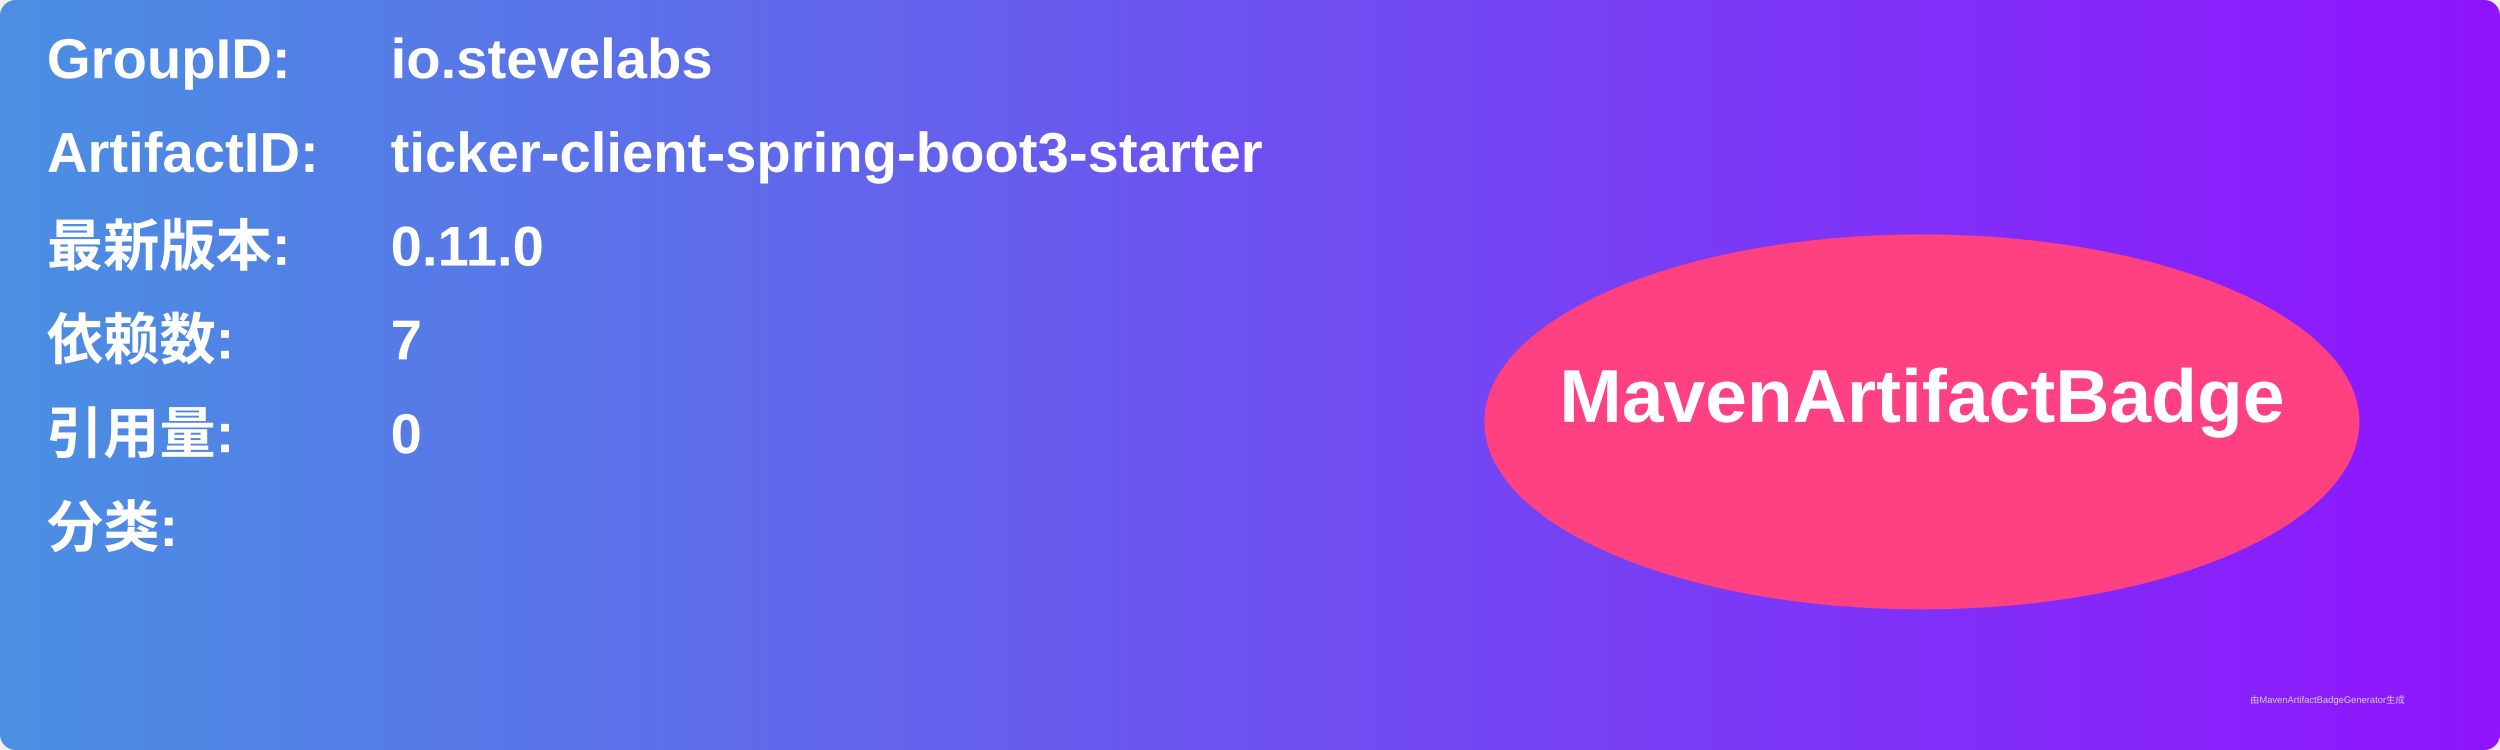
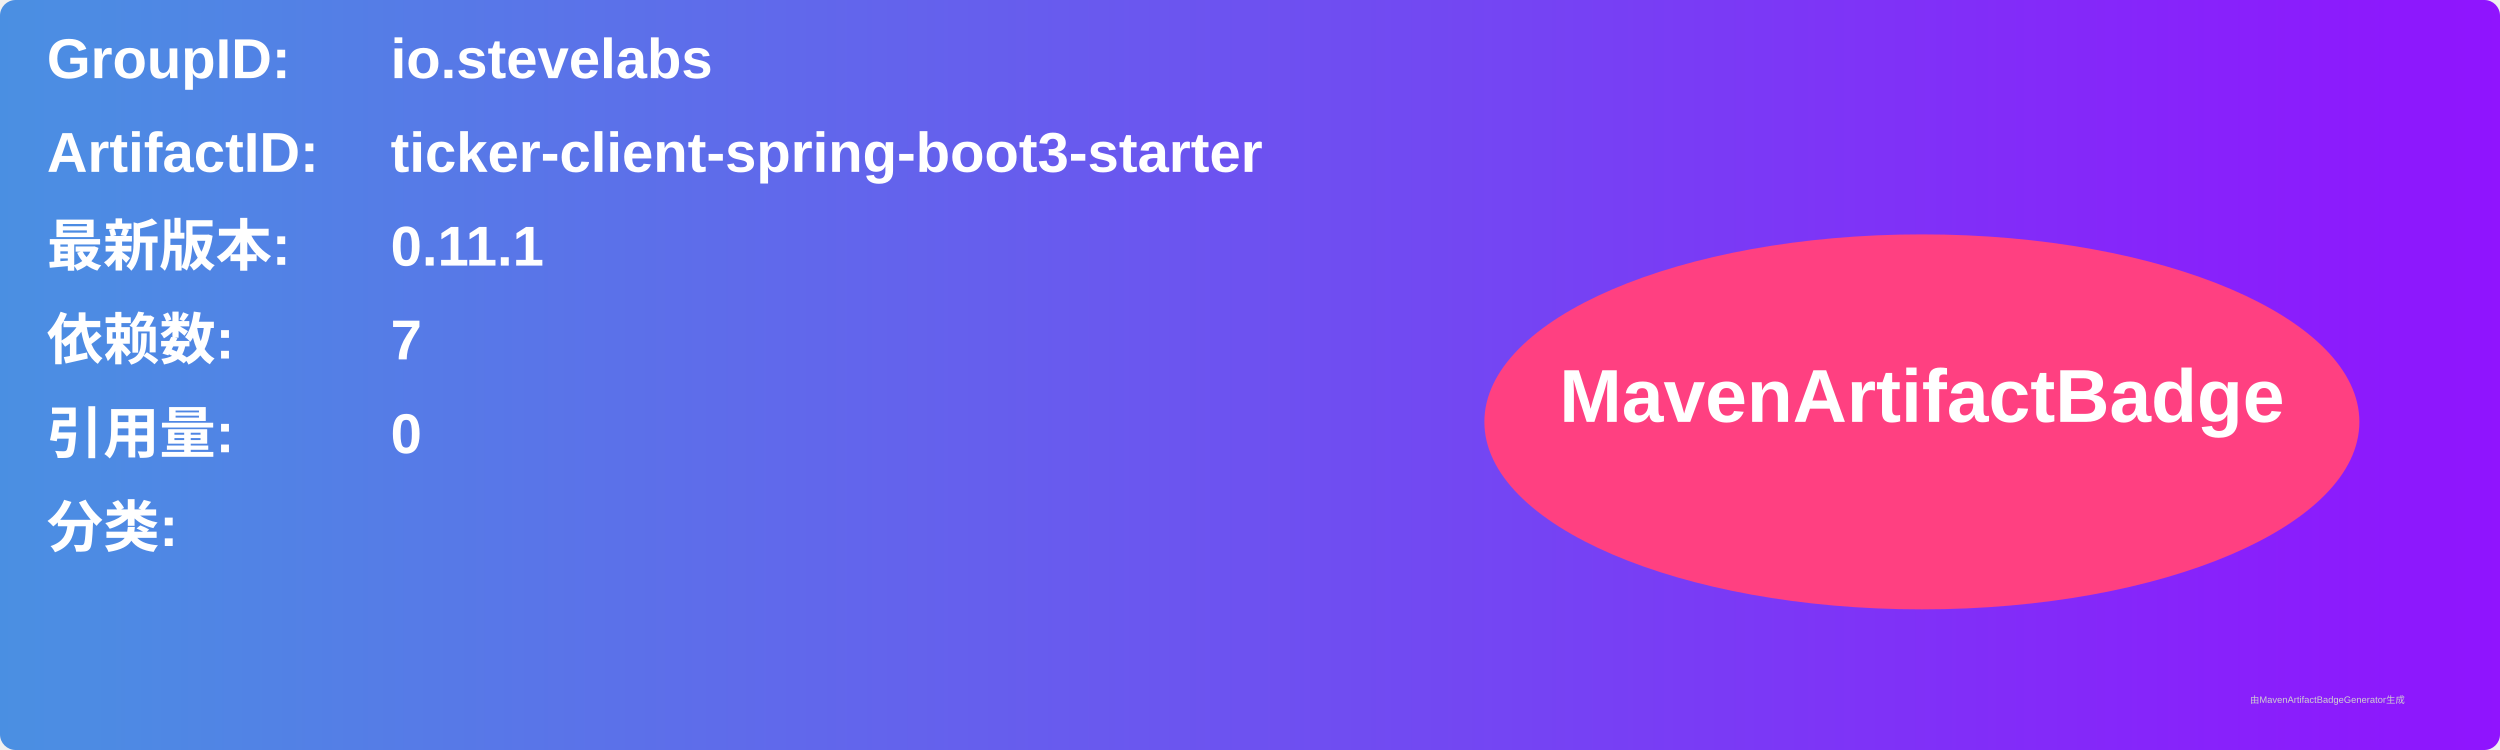
<svg xmlns="http://www.w3.org/2000/svg" width="800" height="240" viewBox="0 0 800 240">
  <linearGradient id="grad" x1="0%" y1="0%" x2="100%" y2="0%">
    <stop offset="0%" stop-color="#4a90e2" />
    <stop offset="100%" stop-color="#9013fe" />
  </linearGradient>
  <rect width="100%" height="100%" rx="5" ry="5" fill="url(#grad)" />
  <g transform="translate(15, 15)">
    <text x="0" y="10" font-family="Arial" font-size="18" fill="white" font-weight="bold" width="260">GroupID:</text>
    <text x="110" y="10" font-family="Arial" font-size="18" fill="white" font-weight="bold" width="460">io.stevelabs</text>
    <text x="0" y="40" font-family="Arial" font-size="18" fill="white" font-weight="bold" width="260">ArtifactID:</text>
    <text x="110" y="40" font-family="Arial" font-size="18" fill="white" font-weight="bold" width="460">ticker-client-spring-boot3-starter</text>
    <text x="0" y="70" font-family="Arial" font-size="18" fill="white" font-weight="bold">最新版本:</text>
    <text x="110" y="70" font-family="Arial" font-size="18" fill="white" font-weight="bold">
-       <tspan font-weight="bold">0.11.0</tspan>
+       <tspan font-weight="bold">0.11.1</tspan>
    </text>
    <text x="0" y="100" font-family="Arial" font-size="18" fill="white" font-weight="bold">依赖数: </text>
    <text x="110" y="100" font-family="Arial" font-size="18" fill="white">
      <tspan font-weight="bold">7</tspan>
    </text>
    <text x="0" y="130" font-family="Arial" font-size="18" fill="white" font-weight="bold">引用量: </text>
    <text x="110" y="130" font-family="Arial" font-size="18" fill="white">
      <tspan font-weight="bold">0</tspan>
    </text>
    <text x="0" y="160" font-family="Arial" font-size="18" fill="white" font-weight="bold">分类:</text>
    <text x="10" y="190" font-family="Arial" font-size="10" fill="white">
      <tspan font-weight="bold" />
    </text>
    <ellipse cx="600" cy="120" rx="140" ry="60" fill="#ff4081" />
    <text x="600" y="120" text-anchor="middle" font-family="Arial" font-size="24" fill="white" font-weight="bold">MavenArtifactBadge</text>
  </g>
  <text x="720" y="225" font-family="Arial" font-size="3" fill="#d0d0d0">由MavenArtifactBadgeGenerator生成</text>
</svg>
